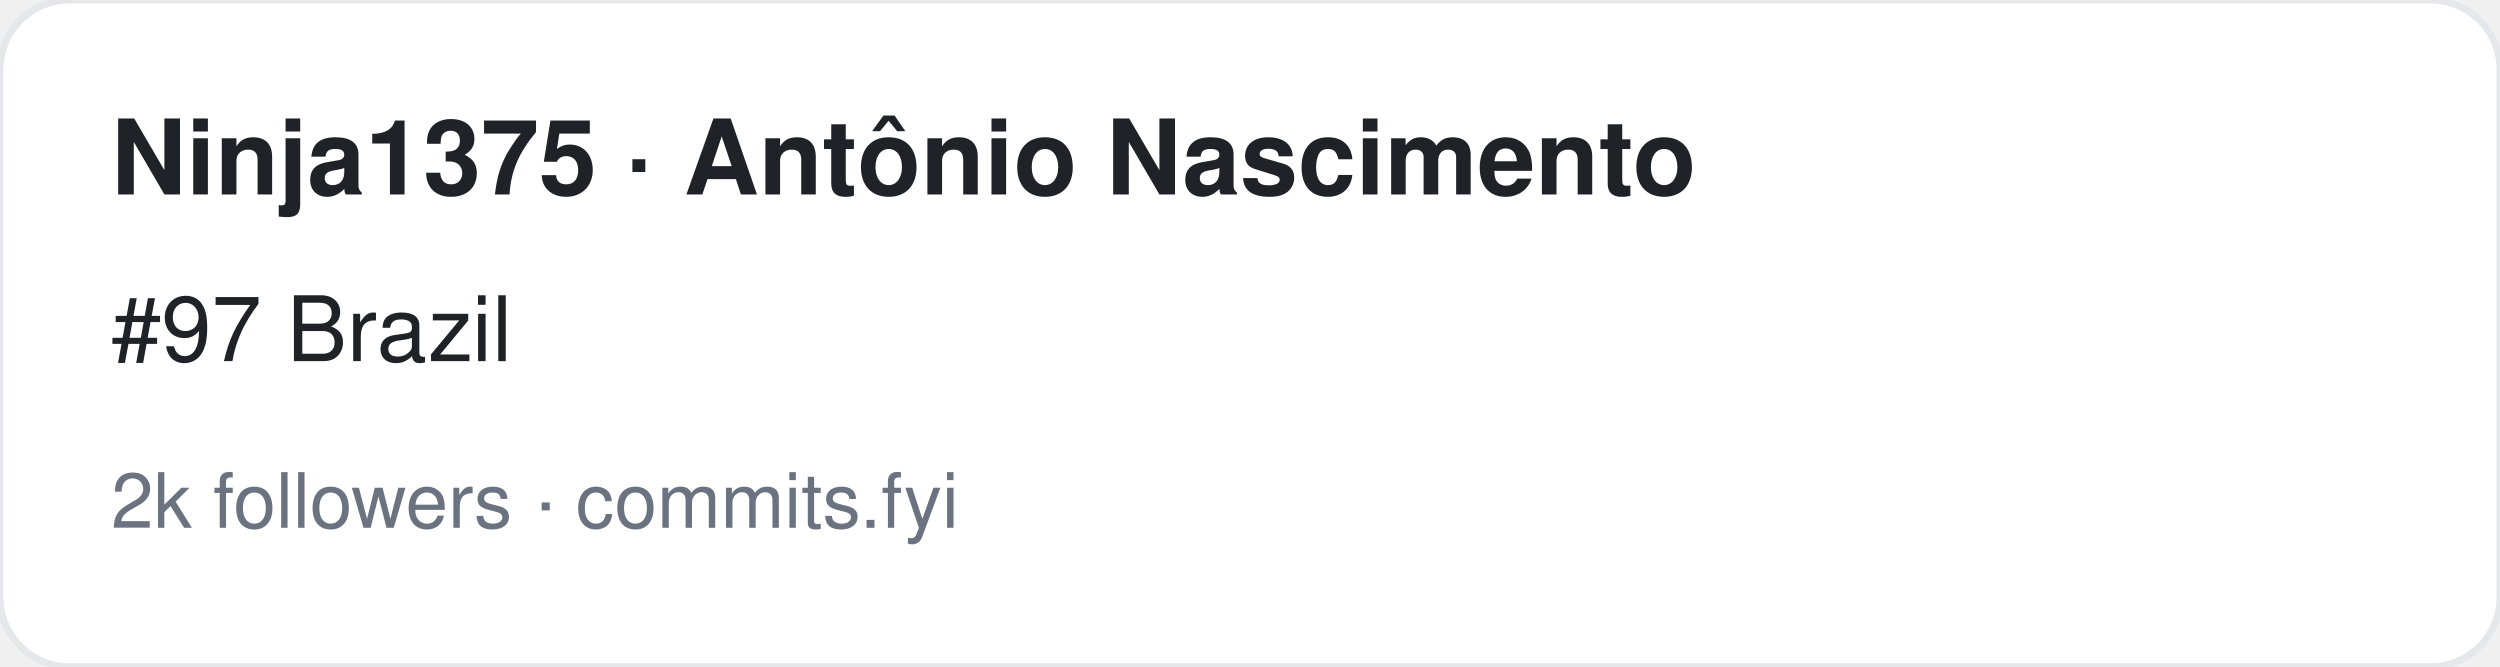
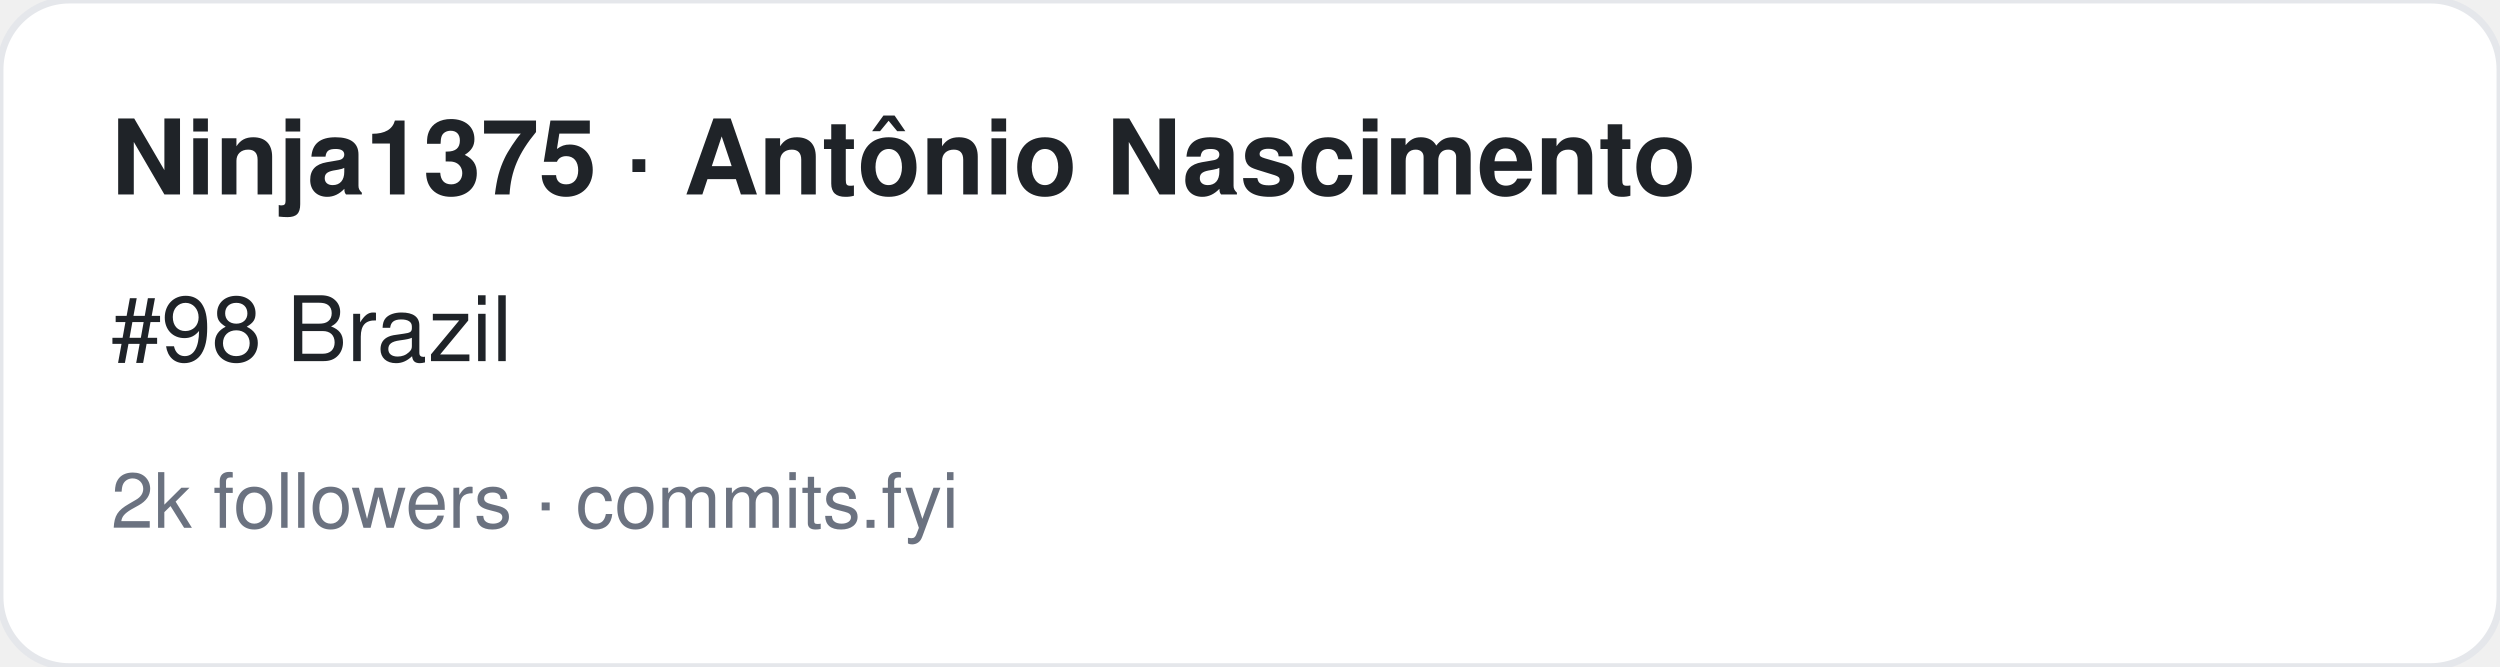
<svg xmlns="http://www.w3.org/2000/svg" width="360" height="96" viewBox="0 0 360 96" font-family="-apple-system,BlinkMacSystemFont,Segoe UI,Helvetica,Arial,sans-serif">
  <rect width="360" height="96" rx="10" fill="#ffffff" stroke="#e5e7eb" />
  <text x="16" y="28" font-size="15" font-weight="700" fill="#1f2328">Ninja1375 · Antônio Nascimento </text>
-   <text x="16" y="52" font-size="13" fill="#1f2328">#97 Brazil</text>
+   <text x="16" y="52" font-size="13" fill="#1f2328">#98 Brazil</text>
  <text x="16" y="76" font-size="11" fill="#6b7280">2k followers · commits.fyi</text>
</svg>
